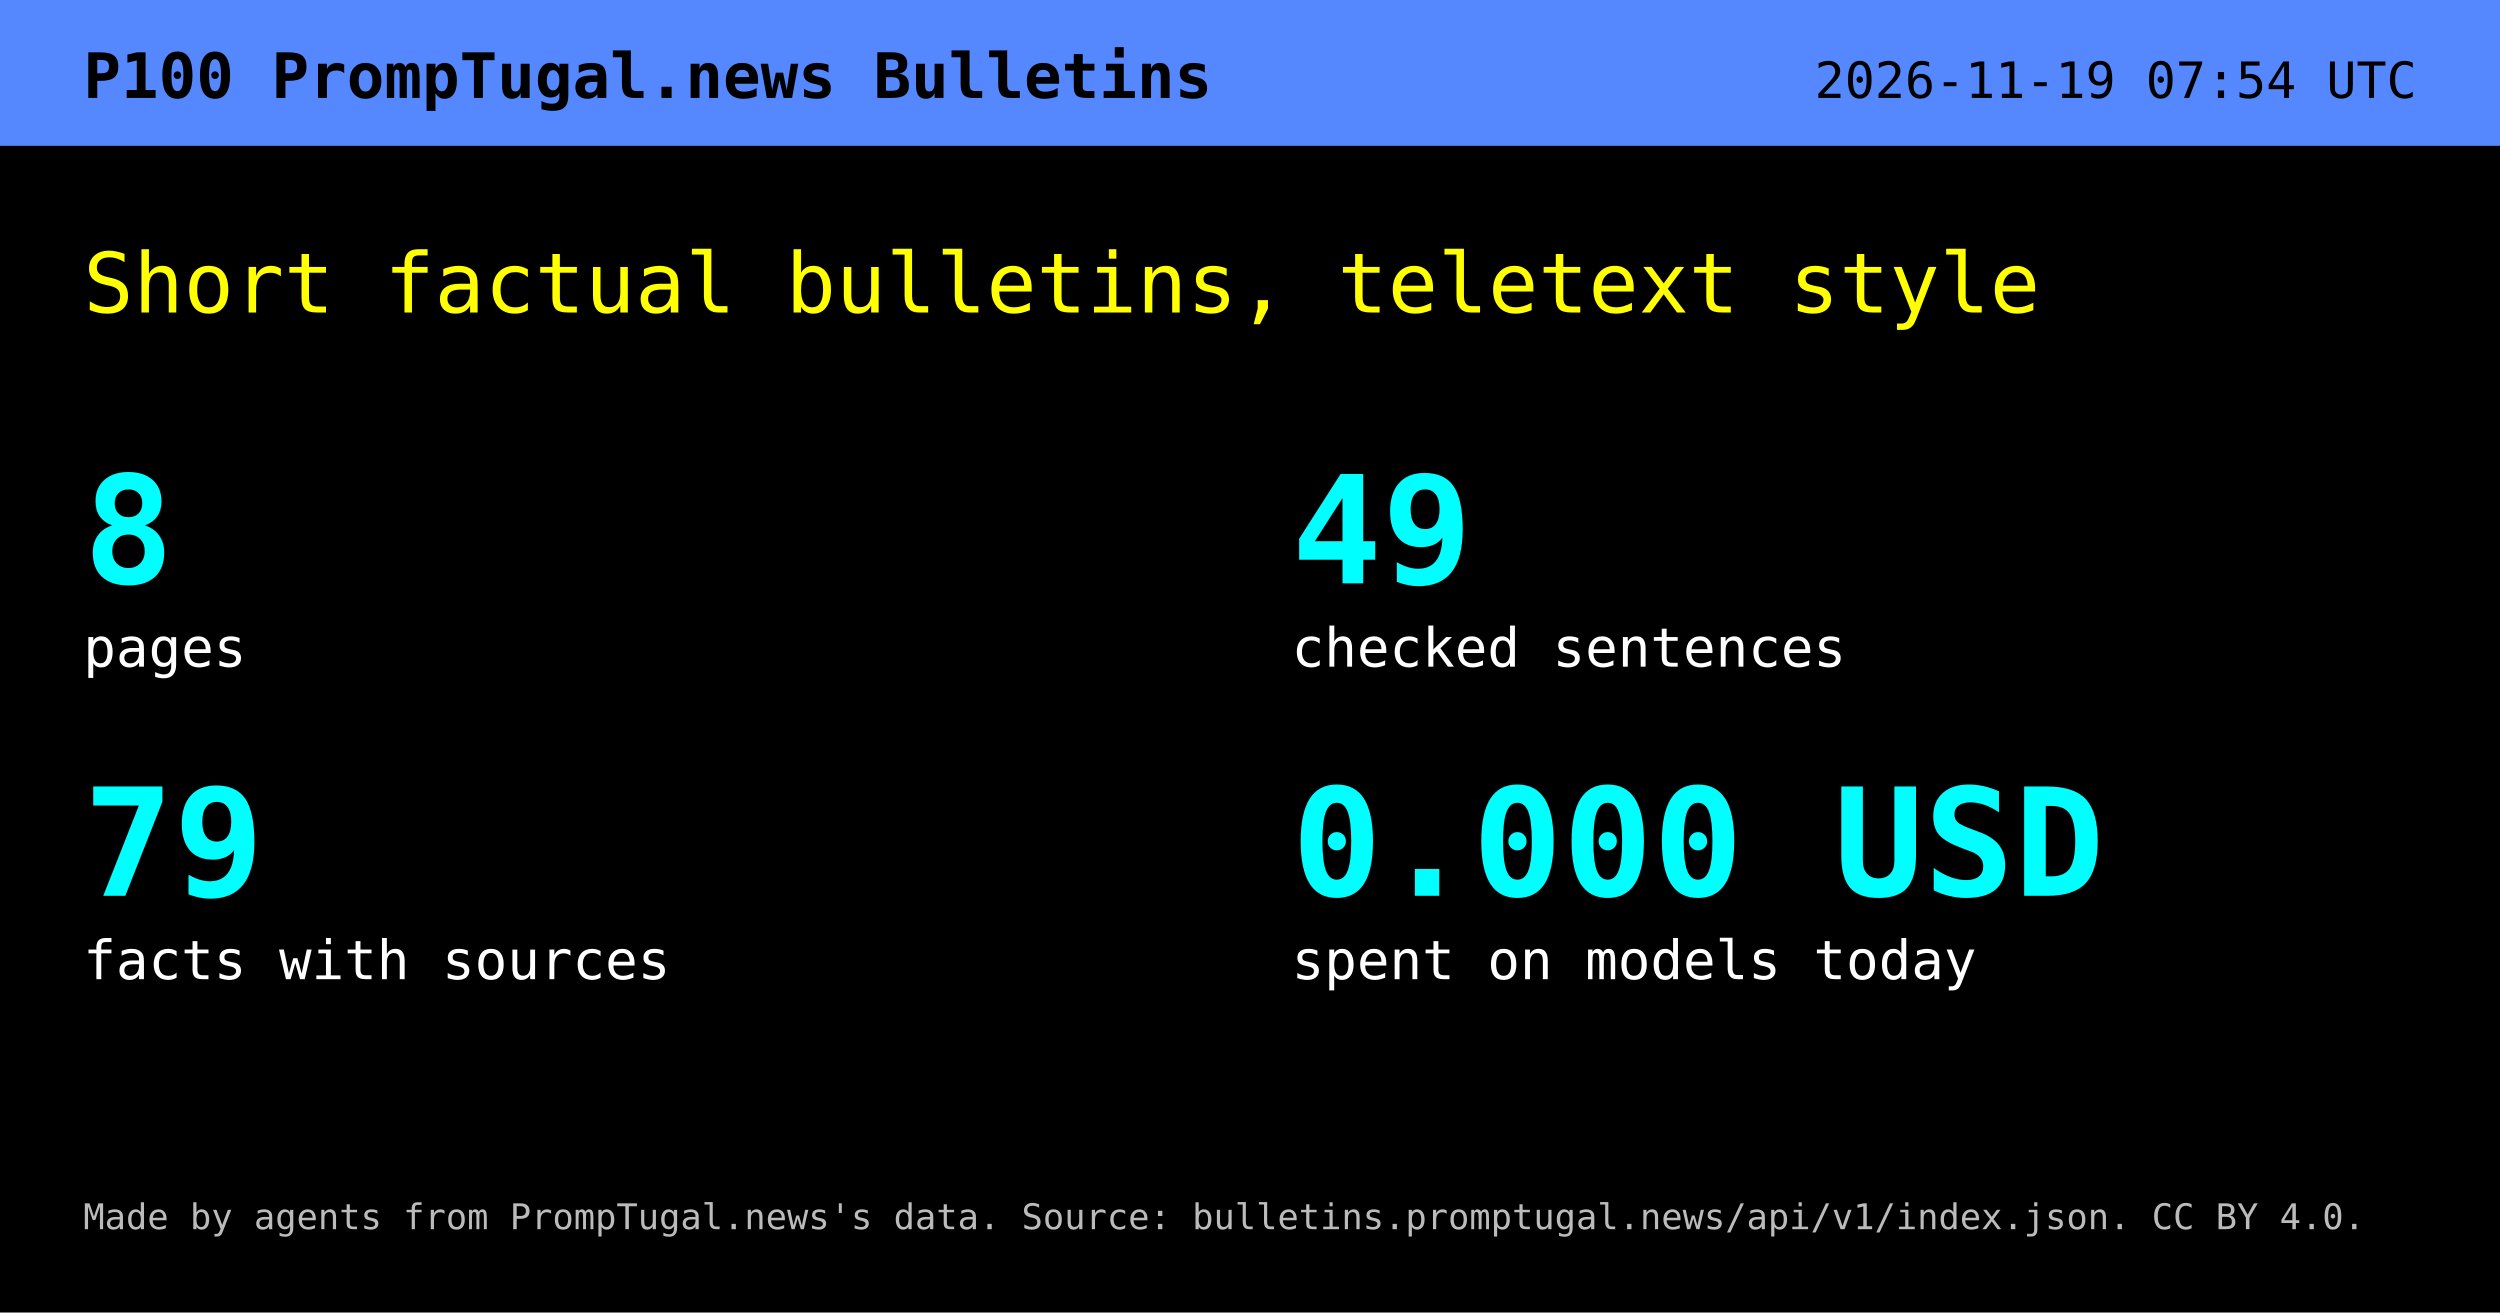
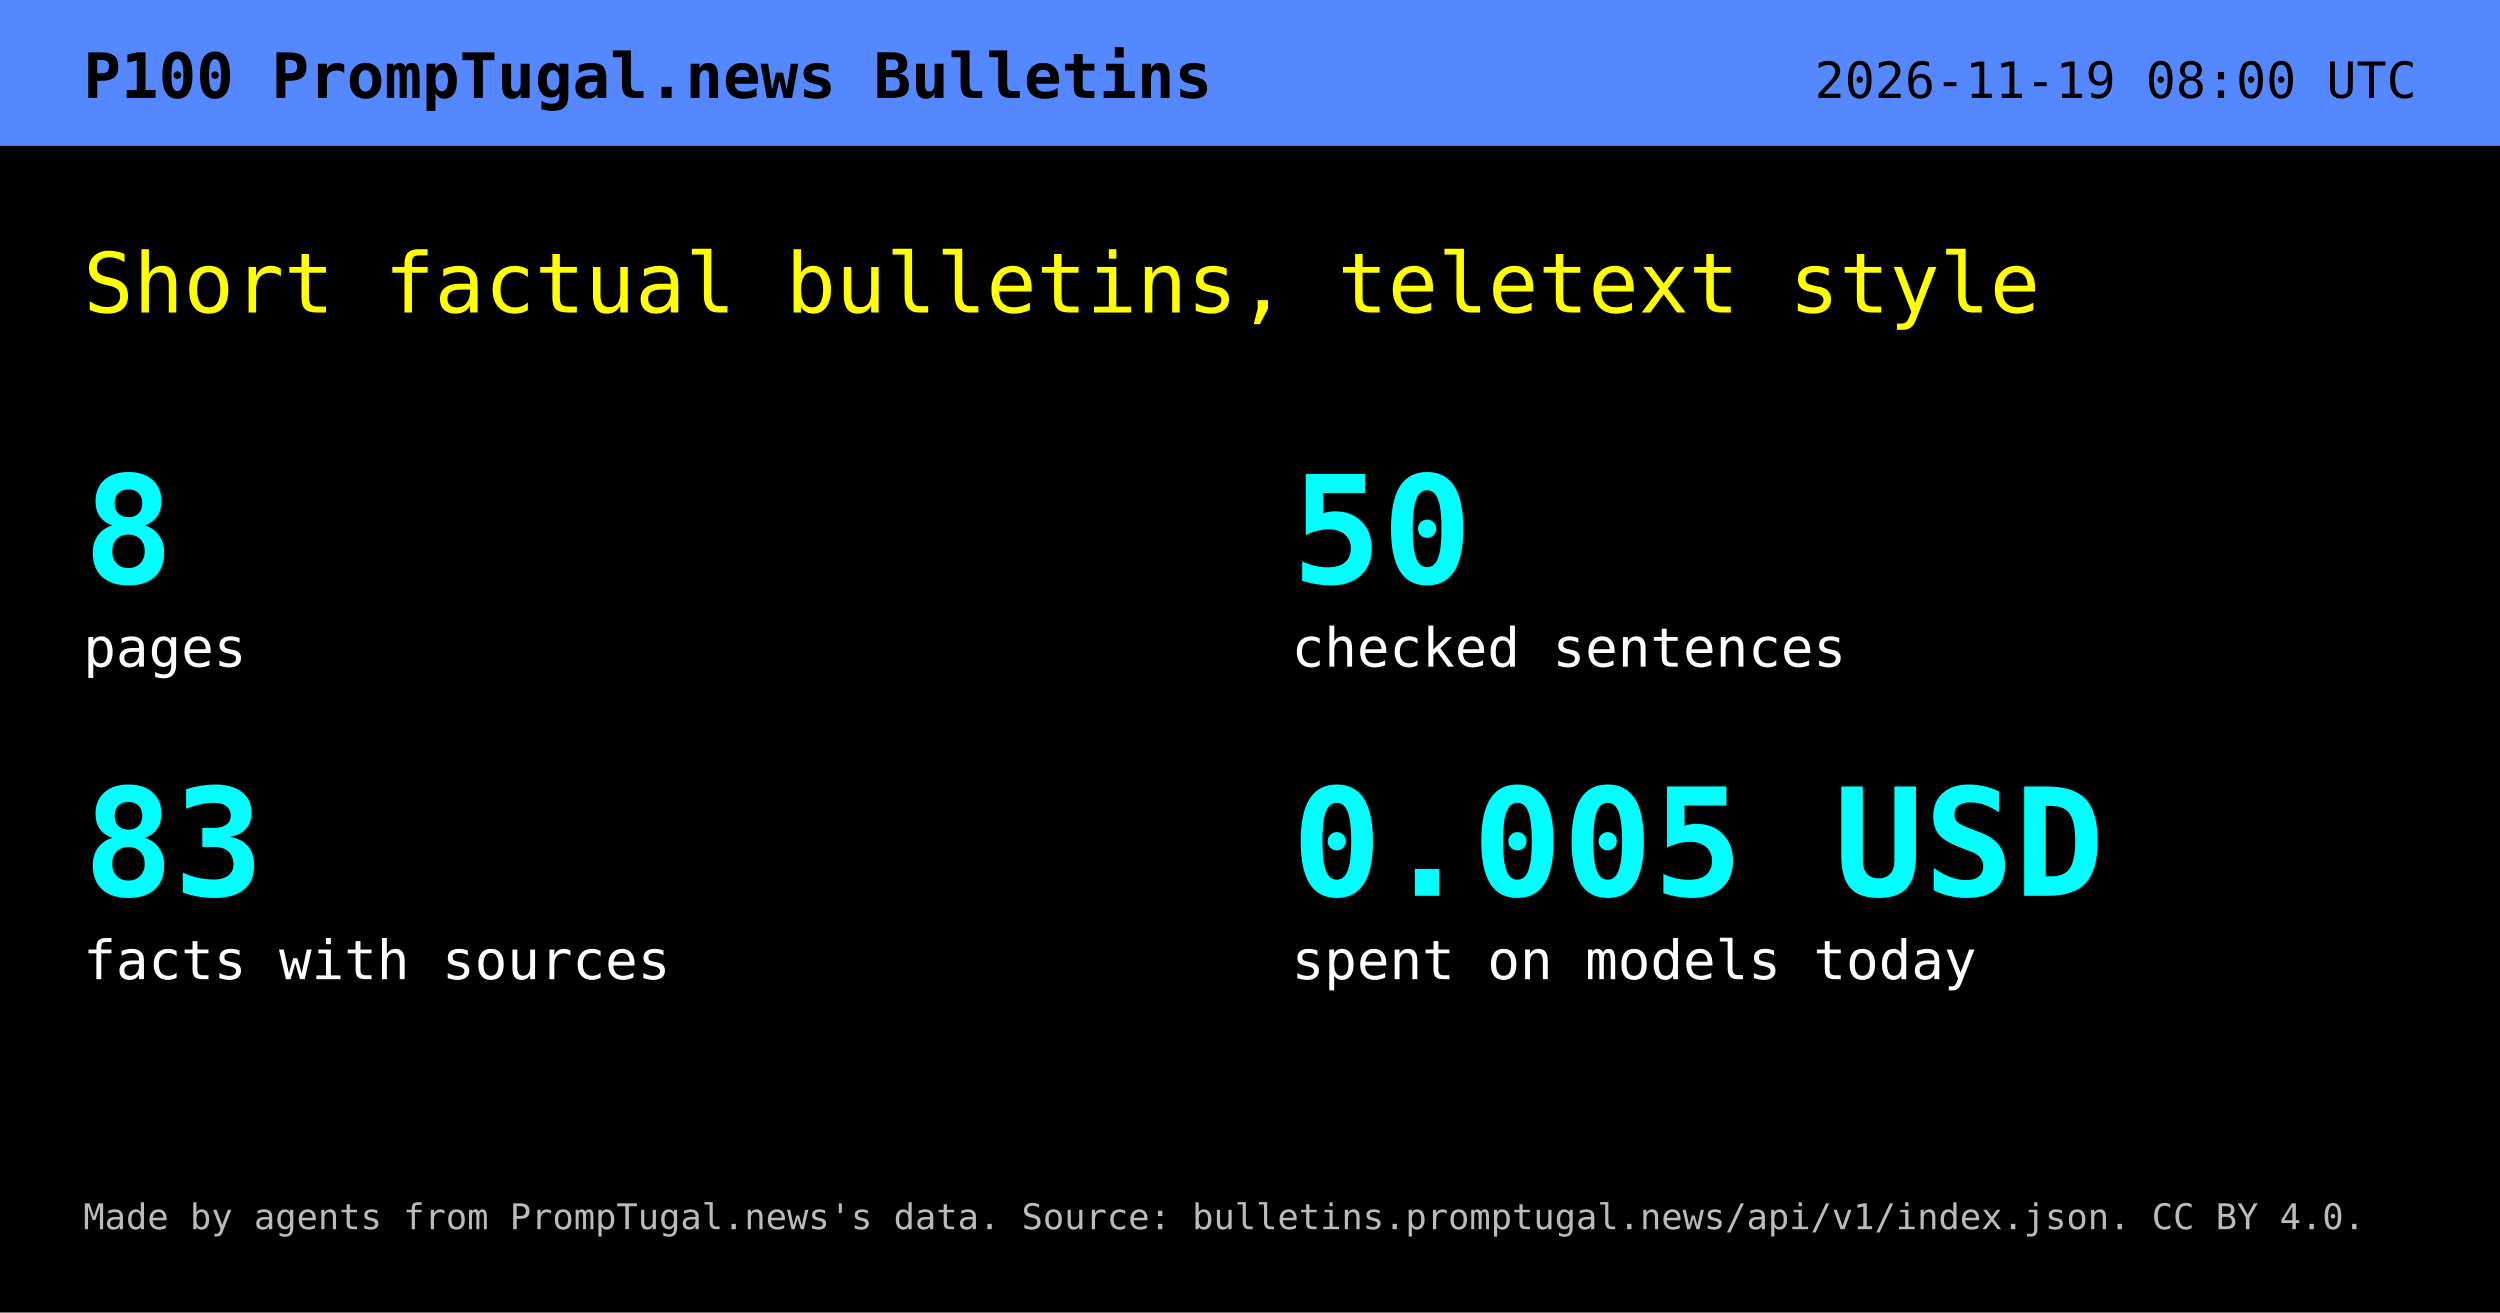
<svg xmlns="http://www.w3.org/2000/svg" width="1200" height="630" viewBox="0 0 1200 630" role="img" aria-labelledby="t d">
  <rect width="1200" height="630" fill="#000" />
  <rect width="1200" height="70" fill="#58f" />
  <text x="40" y="47" font-family="DejaVu Sans Mono,Menlo,Consolas,monospace" font-size="30" font-weight="700" fill="#000">P100  PrompTugal.news Bulletins</text>
-   <text x="1160" y="47" text-anchor="end" font-family="DejaVu Sans Mono,Menlo,Consolas,monospace" font-size="24" fill="#000">2026-11-19 07:54 UTC</text>
+   <text x="1160" y="47" text-anchor="end" font-family="DejaVu Sans Mono,Menlo,Consolas,monospace" font-size="24" fill="#000">2026-11-19 08:00 UTC</text>
  <text x="40" y="150" font-family="DejaVu Sans Mono,Menlo,Consolas,monospace" font-size="40" fill="#ff0">Short factual bulletins, teletext style</text>
  <text x="40" y="280" font-family="DejaVu Sans Mono,Menlo,Consolas,monospace" font-size="72" font-weight="700" fill="#0ff">8</text>
  <text x="40" y="320" font-family="DejaVu Sans Mono,Menlo,Consolas,monospace" font-size="26" fill="#fff">pages</text>
-   <text x="620" y="280" font-family="DejaVu Sans Mono,Menlo,Consolas,monospace" font-size="72" font-weight="700" fill="#0ff">49</text>
+   <text x="620" y="280" font-family="DejaVu Sans Mono,Menlo,Consolas,monospace" font-size="72" font-weight="700" fill="#0ff">50</text>
  <text x="620" y="320" font-family="DejaVu Sans Mono,Menlo,Consolas,monospace" font-size="26" fill="#fff">checked sentences</text>
-   <text x="40" y="430" font-family="DejaVu Sans Mono,Menlo,Consolas,monospace" font-size="72" font-weight="700" fill="#0ff">79</text>
+   <text x="40" y="430" font-family="DejaVu Sans Mono,Menlo,Consolas,monospace" font-size="72" font-weight="700" fill="#0ff">83</text>
  <text x="40" y="470" font-family="DejaVu Sans Mono,Menlo,Consolas,monospace" font-size="26" fill="#fff">facts with sources</text>
-   <text x="620" y="430" font-family="DejaVu Sans Mono,Menlo,Consolas,monospace" font-size="72" font-weight="700" fill="#0ff">0.000 USD</text>
+   <text x="620" y="430" font-family="DejaVu Sans Mono,Menlo,Consolas,monospace" font-size="72" font-weight="700" fill="#0ff">0.005 USD</text>
  <text x="620" y="470" font-family="DejaVu Sans Mono,Menlo,Consolas,monospace" font-size="26" fill="#fff">spent on models today</text>
  <text x="40" y="590" font-family="DejaVu Sans Mono,Menlo,Consolas,monospace" font-size="17" fill="#bbb">Made by agents from PrompTugal.news's data. Source: bulletins.promptugal.news/api/v1/index.json. CC BY 4.0.</text>
</svg>
